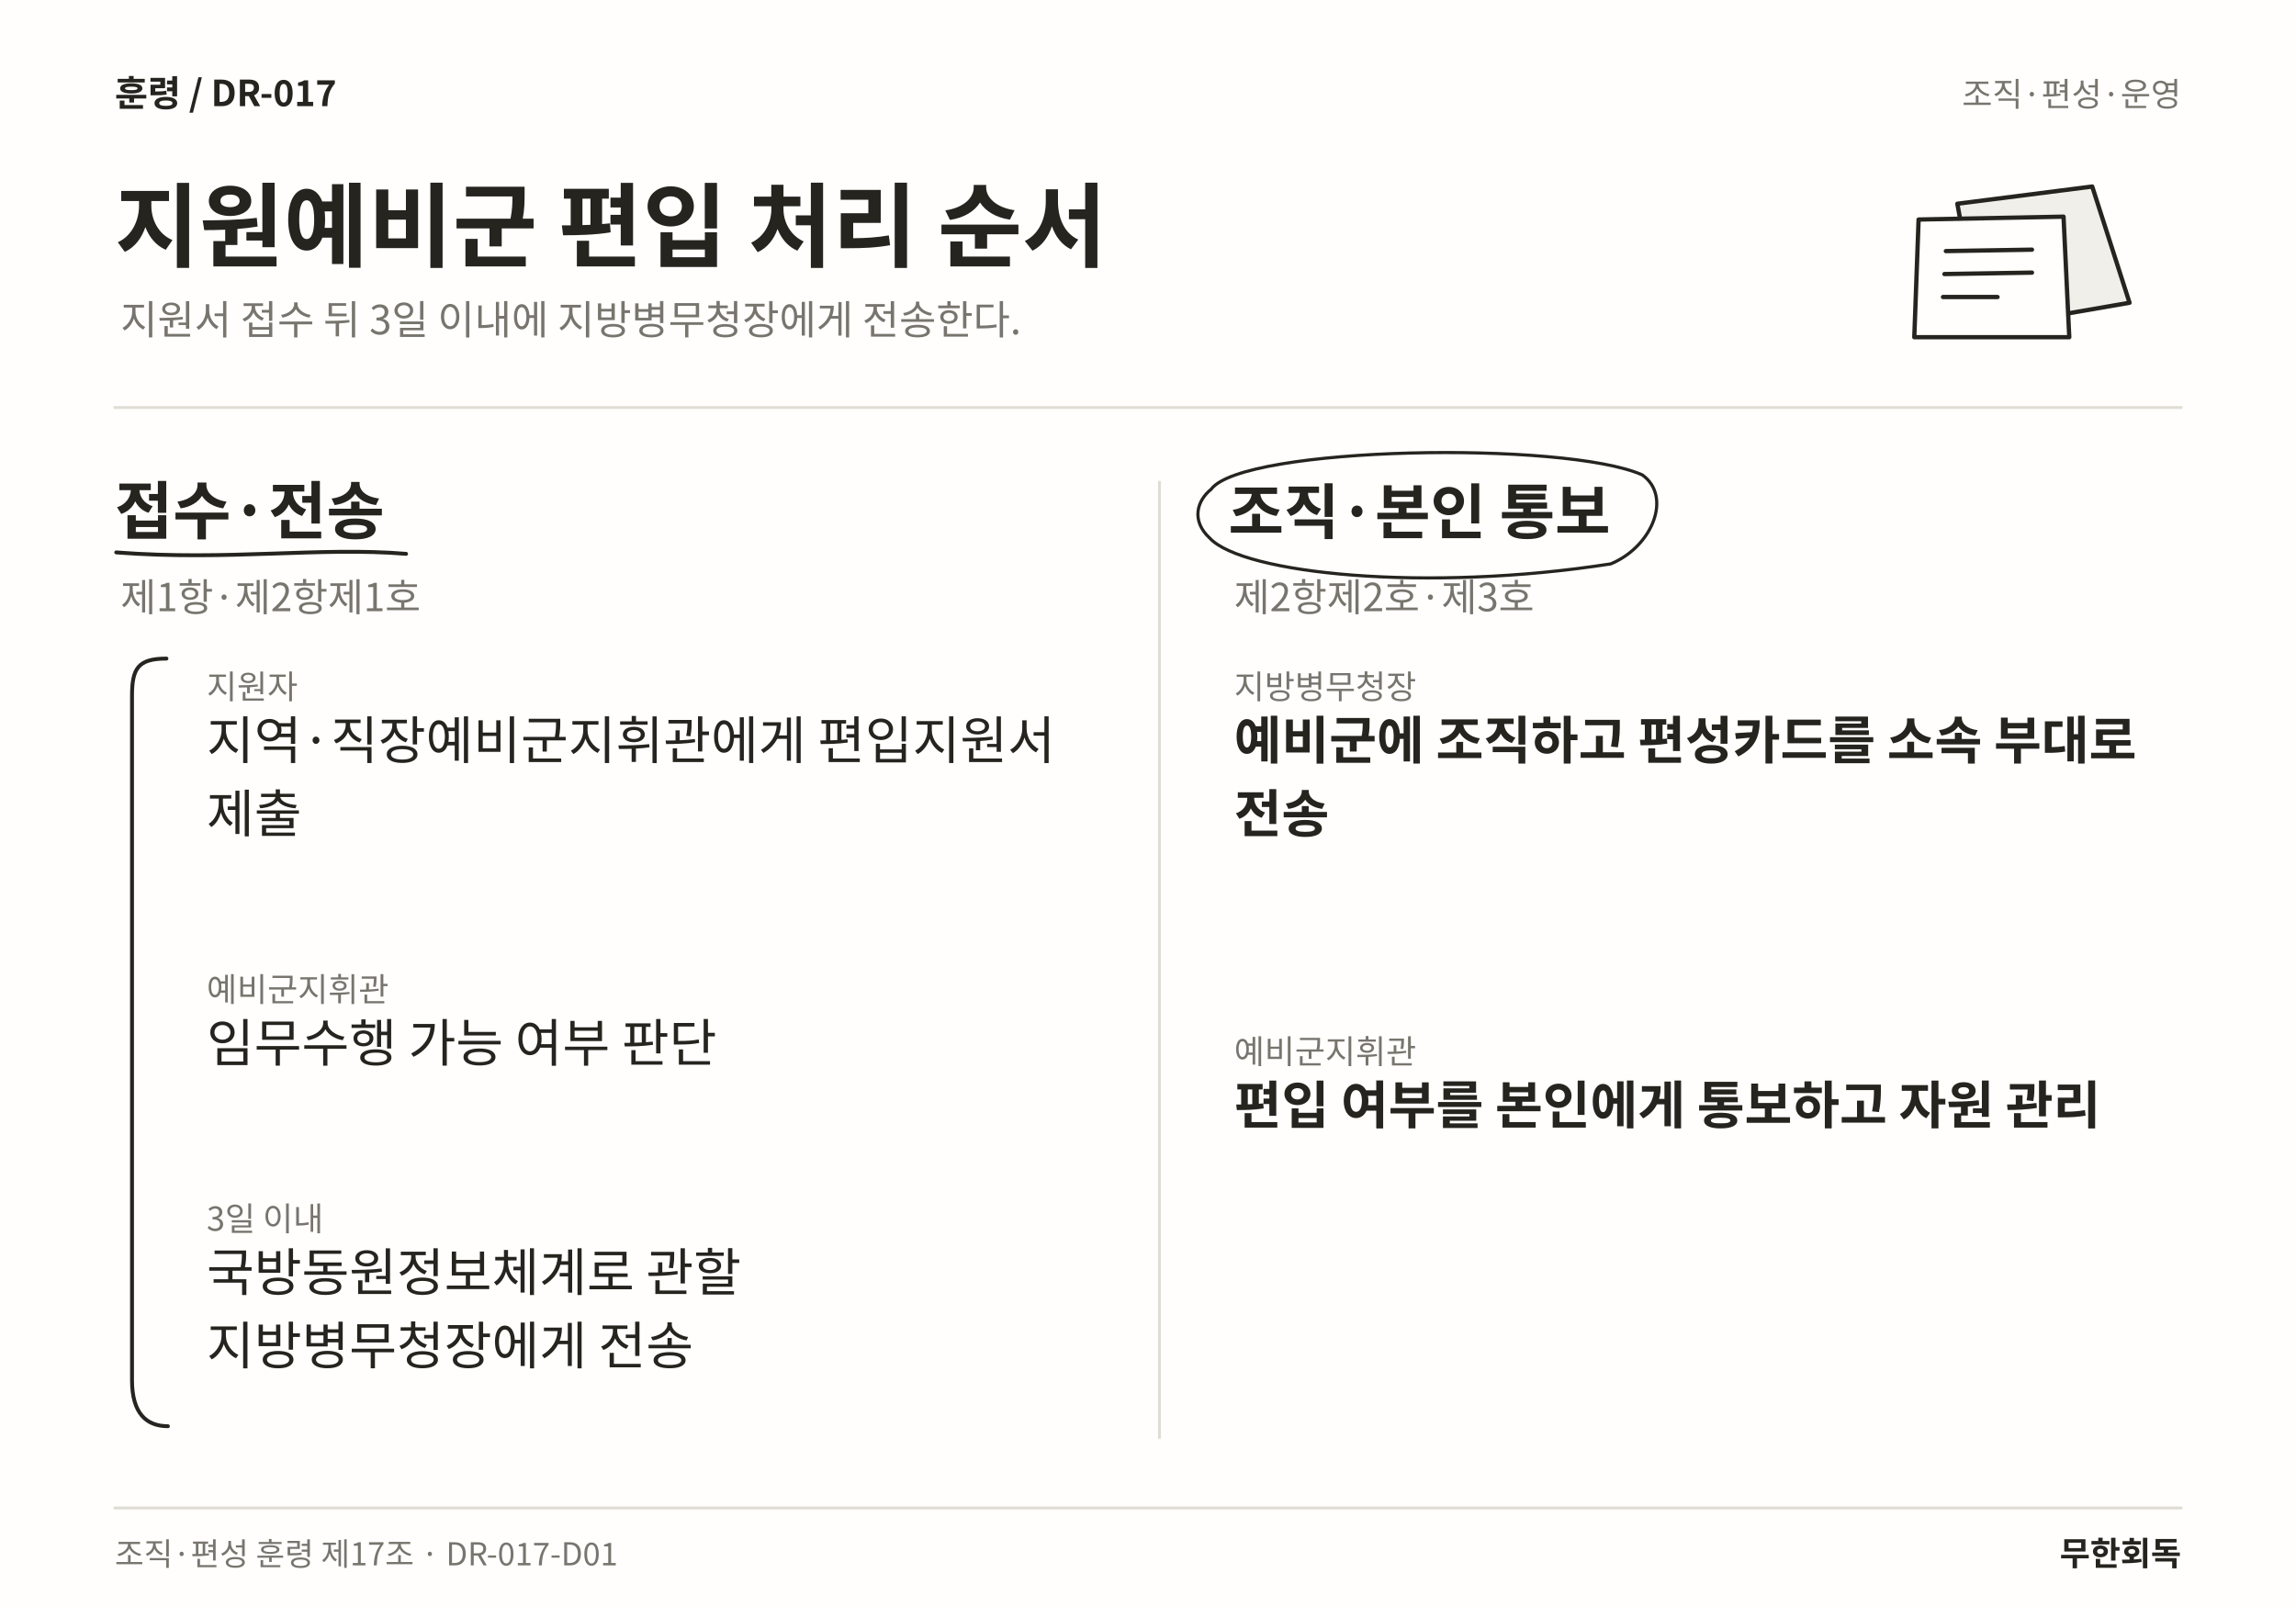
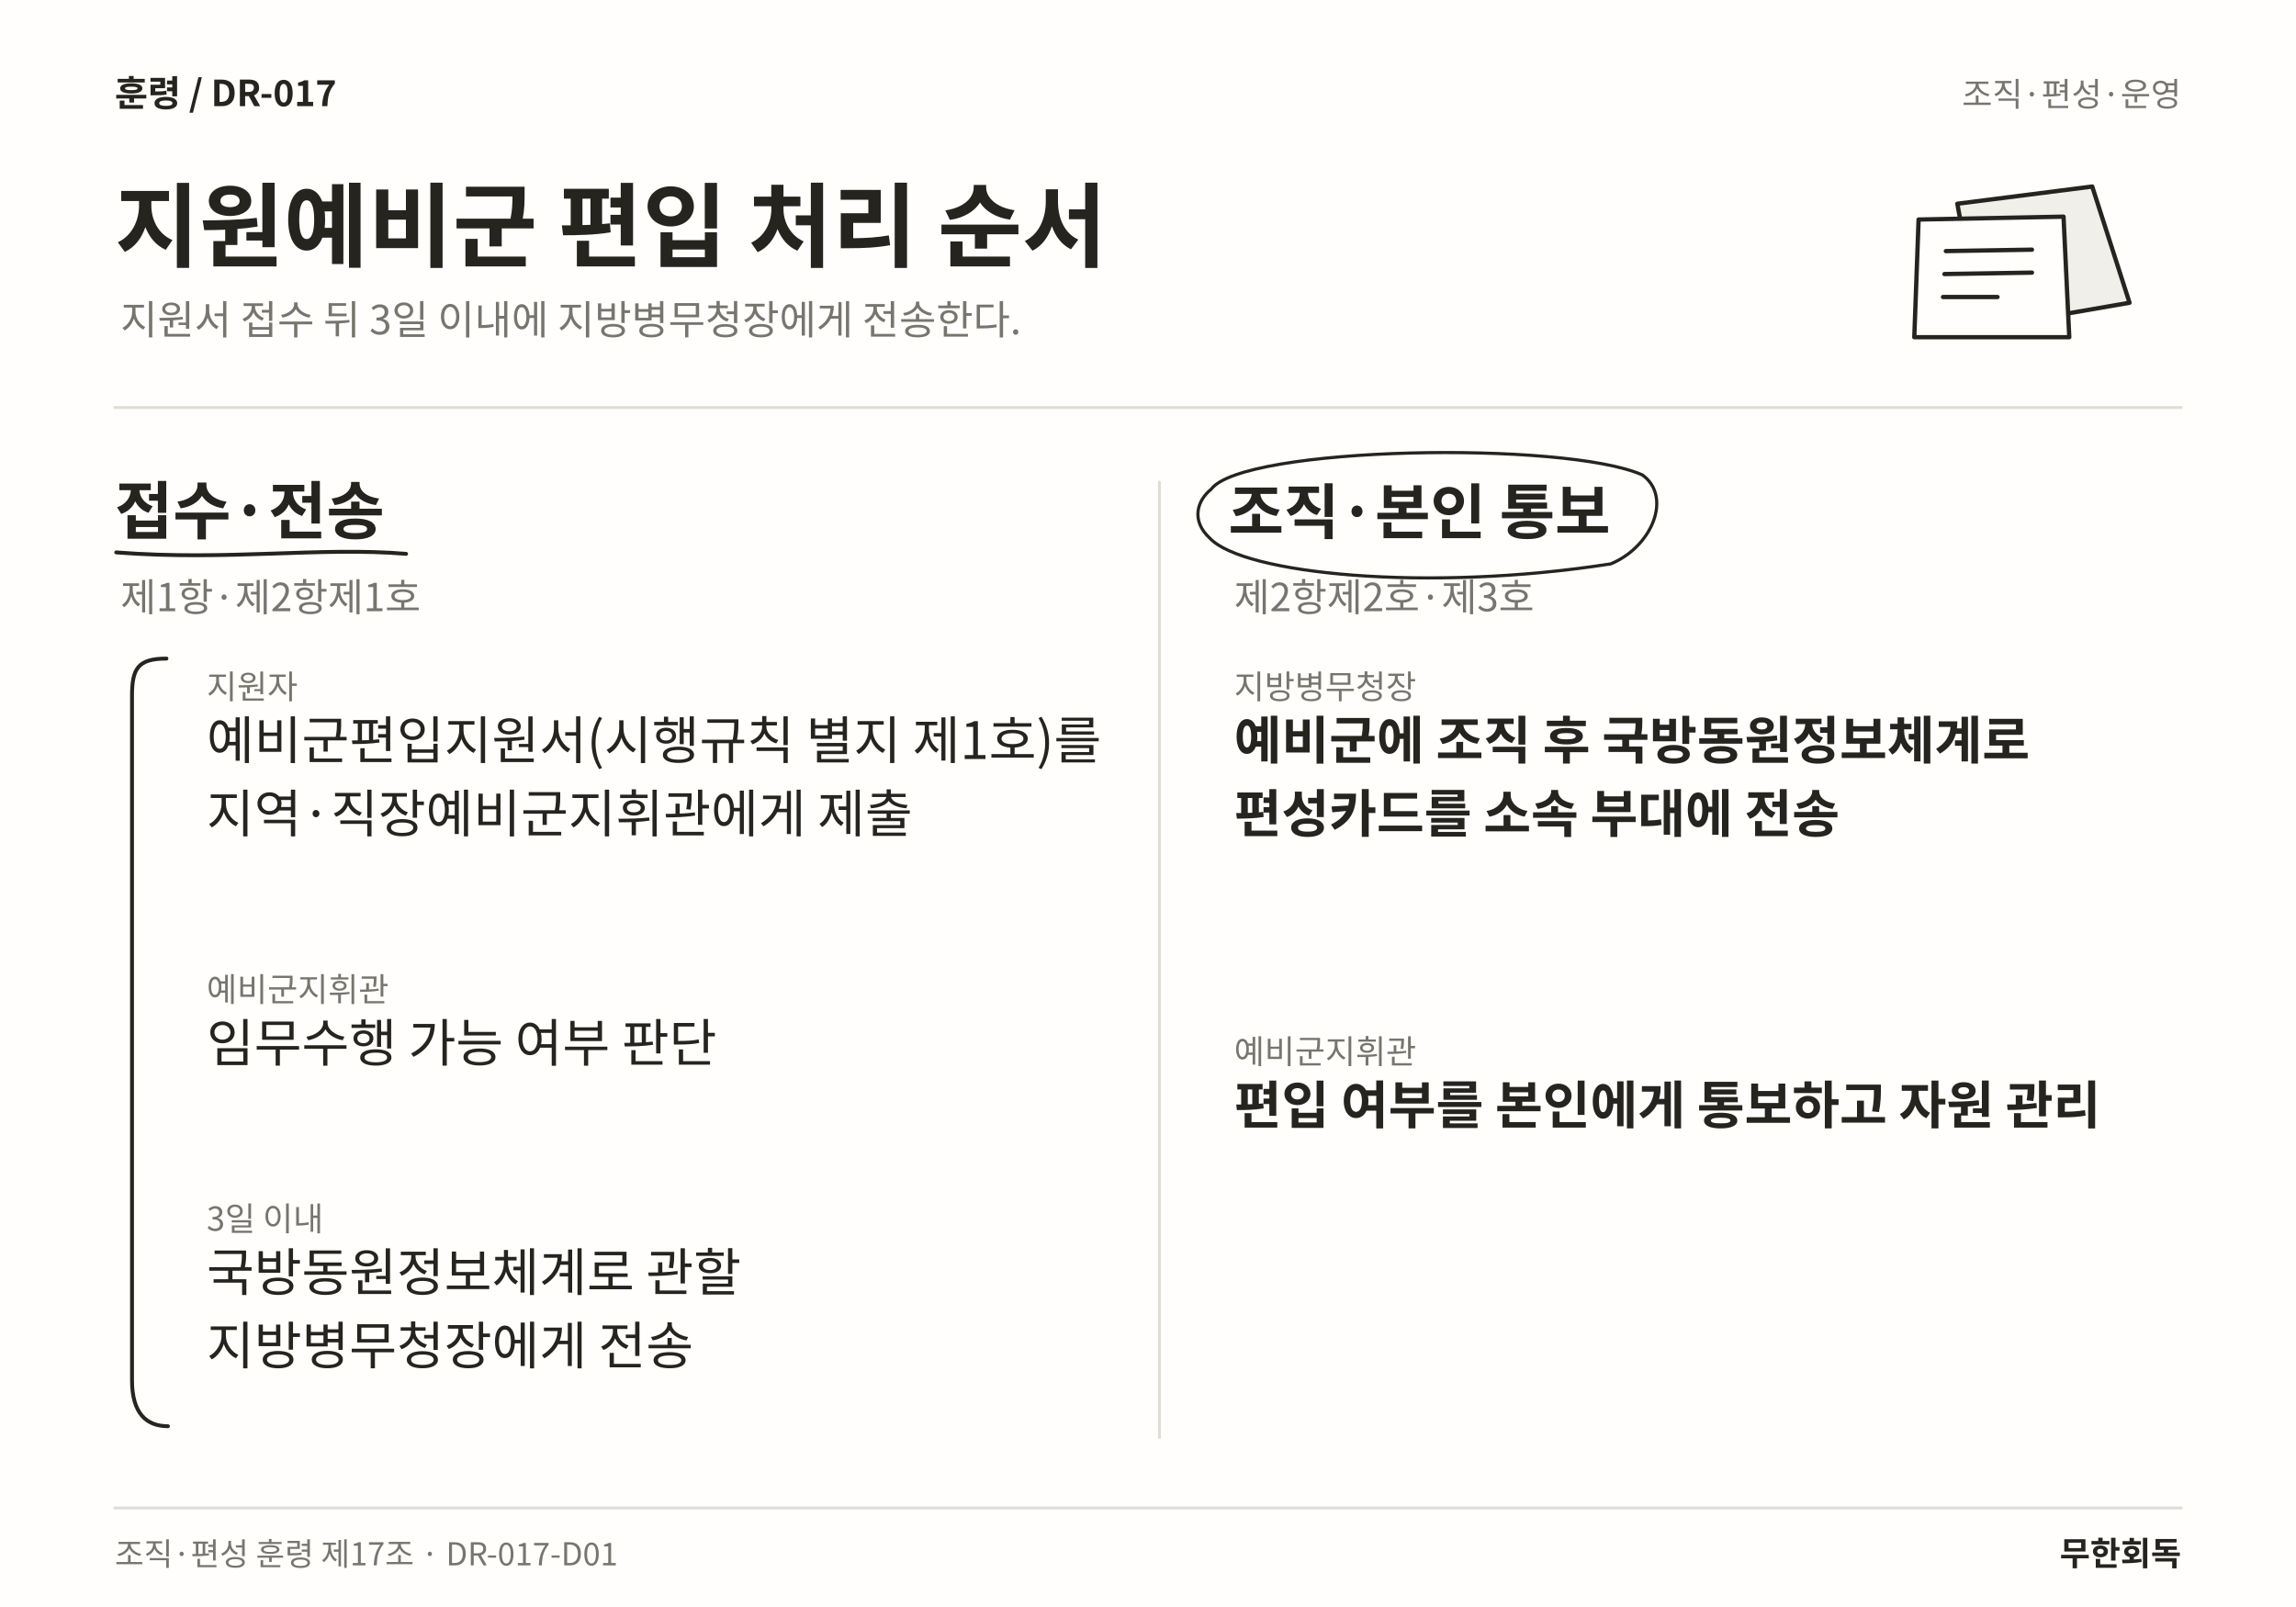
<svg xmlns="http://www.w3.org/2000/svg" width="1600" height="1120" viewBox="0 0 1600 1120" role="img" aria-labelledby="title desc" lang="ko">
  <rect width="1600" height="1120" fill="#FFFEFC" />
  <text x="80" y="74" font-family="Noto Sans CJK KR,Noto Sans KR,sans-serif" font-size="25" font-weight="700" fill="#25241F" text-anchor="start">훈령  /  DR-017</text>
  <text x="1520" y="74" font-family="Noto Sans CJK KR,Noto Sans KR,sans-serif" font-size="23" font-weight="400" fill="#77756E" text-anchor="end">조직·편성·운영</text>
  <text x="80" y="181" font-family="Noto Sans CJK KR,Noto Sans KR,sans-serif" font-size="64" font-weight="700" fill="#25241F" text-anchor="start">지원예비군 편입 처리 순서</text>
  <text x="84" y="233" font-family="Noto Sans CJK KR,Noto Sans KR,sans-serif" font-size="28" font-weight="400" fill="#77756E" text-anchor="start">지원서 접수 뒤 3일 이내에 지방병무청장에게 전송한다.</text>
  <path d="M1364 142 L1458 130 L1484 211 L1380 229 Z" fill="#F1EFEA" stroke="#25241F" stroke-width="3" stroke-linecap="round" stroke-linejoin="round" />
  <path d="M1337 153 L1438 151 L1442 235 L1334 235 Z" fill="#FFFEFC" stroke="#25241F" stroke-width="3" stroke-linecap="round" stroke-linejoin="round" />
  <path d="M1356 175 L1416 174 M1355 191 L1416 190 M1354 207 L1392 207" fill="none" stroke="#25241F" stroke-width="3" stroke-linecap="round" stroke-linejoin="round" />
  <line x1="80" y1="284" x2="1520" y2="284" stroke="#DFDDD6" stroke-width="2" stroke-linecap="round" />
  <line x1="808" y1="336" x2="808" y2="1002" stroke="#DFDDD6" stroke-width="2" stroke-linecap="round" />
  <text x="80" y="372" font-family="Noto Sans CJK KR,Noto Sans KR,sans-serif" font-size="44" font-weight="700" fill="#25241F" text-anchor="start">접수·전송</text>
  <path d="M81 385 C158.953 391 222.868 381 282.984 386" fill="none" stroke="#25241F" stroke-width="2.7" stroke-linecap="round" stroke-linejoin="round" />
  <text x="84" y="426" font-family="Noto Sans CJK KR,Noto Sans KR,sans-serif" font-size="27" font-weight="400" fill="#77756E" text-anchor="start">제1항·제2항제1호</text>
  <text x="144" y="487" font-family="Noto Sans CJK KR,Noto Sans KR,sans-serif" font-size="23" font-weight="400" fill="#77756E" text-anchor="start">지원자</text>
-   <text x="144" y="529" font-family="Noto Sans CJK KR,Noto Sans KR,sans-serif" font-size="36" font-weight="400" fill="#25241F" text-anchor="start">지역·직장예비군지휘관에게 편입지원서</text>
-   <text x="144" y="580.12" font-family="Noto Sans CJK KR,Noto Sans KR,sans-serif" font-size="36" font-weight="400" fill="#25241F" text-anchor="start">제출</text>
+   <text x="144" y="529" font-family="Noto Sans CJK KR,Noto Sans KR,sans-serif" font-size="36" font-weight="400" fill="#25241F" text-anchor="start">예비군편입지원서(시행규칙 별지 제1호)를</text>
+   <text x="144" y="580.12" font-family="Noto Sans CJK KR,Noto Sans KR,sans-serif" font-size="36" font-weight="400" fill="#25241F" text-anchor="start">지역·직장예비군지휘관에게 제출</text>
  <text x="144" y="697.94" font-family="Noto Sans CJK KR,Noto Sans KR,sans-serif" font-size="23" font-weight="400" fill="#77756E" text-anchor="start">예비군지휘관</text>
  <text x="144" y="739.94" font-family="Noto Sans CJK KR,Noto Sans KR,sans-serif" font-size="36" font-weight="400" fill="#25241F" text-anchor="start">임무수행 가능 여부 판단</text>
  <text x="144" y="857.76" font-family="Noto Sans CJK KR,Noto Sans KR,sans-serif" font-size="23" font-weight="400" fill="#77756E" text-anchor="start">3일 이내</text>
  <text x="144" y="899.76" font-family="Noto Sans CJK KR,Noto Sans KR,sans-serif" font-size="36" font-weight="400" fill="#25241F" text-anchor="start">국방동원정보체계로 관할</text>
  <text x="144" y="950.88" font-family="Noto Sans CJK KR,Noto Sans KR,sans-serif" font-size="36" font-weight="400" fill="#25241F" text-anchor="start">지방병무청장에게 전송</text>
  <path d="M116 459 C96 459 92 466 92 485 L92 962 C92 985 102 994 117 994" fill="none" stroke="#25241F" stroke-width="2.7" stroke-linecap="round" stroke-linejoin="round" />
  <text x="856" y="372" font-family="Noto Sans CJK KR,Noto Sans KR,sans-serif" font-size="42" font-weight="700" fill="#25241F" text-anchor="start">조직·본인 통보</text>
  <path d="M844 341 C866 311 1090.47 307 1144.47 331 C1165.47 346 1151.47 381 1122.47 393 C994.234 413 866 400 843 375 C830 363 834 349 844 341" fill="none" stroke="#25241F" stroke-width="2.2" stroke-linecap="round" stroke-linejoin="round" />
  <text x="860" y="426" font-family="Noto Sans CJK KR,Noto Sans KR,sans-serif" font-size="27" font-weight="400" fill="#77756E" text-anchor="start">제2항제2호·제3호</text>
  <text x="860" y="487" font-family="Noto Sans CJK KR,Noto Sans KR,sans-serif" font-size="23" font-weight="400" fill="#77756E" text-anchor="start">지방병무청장</text>
-   <text x="860" y="529" font-family="Noto Sans CJK KR,Noto Sans KR,sans-serif" font-size="36" font-weight="700" fill="#25241F" text-anchor="start">예비군에 조직하고 편성카드를 소속 부대로</text>
-   <text x="860" y="580.12" font-family="Noto Sans CJK KR,Noto Sans KR,sans-serif" font-size="36" font-weight="700" fill="#25241F" text-anchor="start">전송</text>
+   <text x="860" y="529" font-family="Noto Sans CJK KR,Noto Sans KR,sans-serif" font-size="36" font-weight="700" fill="#25241F" text-anchor="start">예비군에 조직 후 국방동원정보체계로</text>
+   <text x="860" y="580.12" font-family="Noto Sans CJK KR,Noto Sans KR,sans-serif" font-size="36" font-weight="700" fill="#25241F" text-anchor="start">편성카드를 소속 부대에 전송</text>
  <text x="860" y="741.24" font-family="Noto Sans CJK KR,Noto Sans KR,sans-serif" font-size="23" font-weight="400" fill="#77756E" text-anchor="start">예비군지휘관</text>
  <text x="860" y="783.24" font-family="Noto Sans CJK KR,Noto Sans KR,sans-serif" font-size="36" font-weight="700" fill="#25241F" text-anchor="start">편입 여부를 본인에게 통보하고 자원 관리</text>
  <line x1="80" y1="1051" x2="1520" y2="1051" stroke="#DFDDD6" stroke-width="2" stroke-linecap="round" />
  <text x="80" y="1091" font-family="Noto Sans CJK KR,Noto Sans KR,sans-serif" font-size="22" font-weight="400" fill="#77756E" text-anchor="start">조직·편성 훈령 제17조 · DR-017-D01</text>
  <text x="1520" y="1091" font-family="Noto Sans CJK KR,Noto Sans KR,sans-serif" font-size="23" font-weight="700" fill="#25241F" text-anchor="end">무한회독</text>
</svg>
